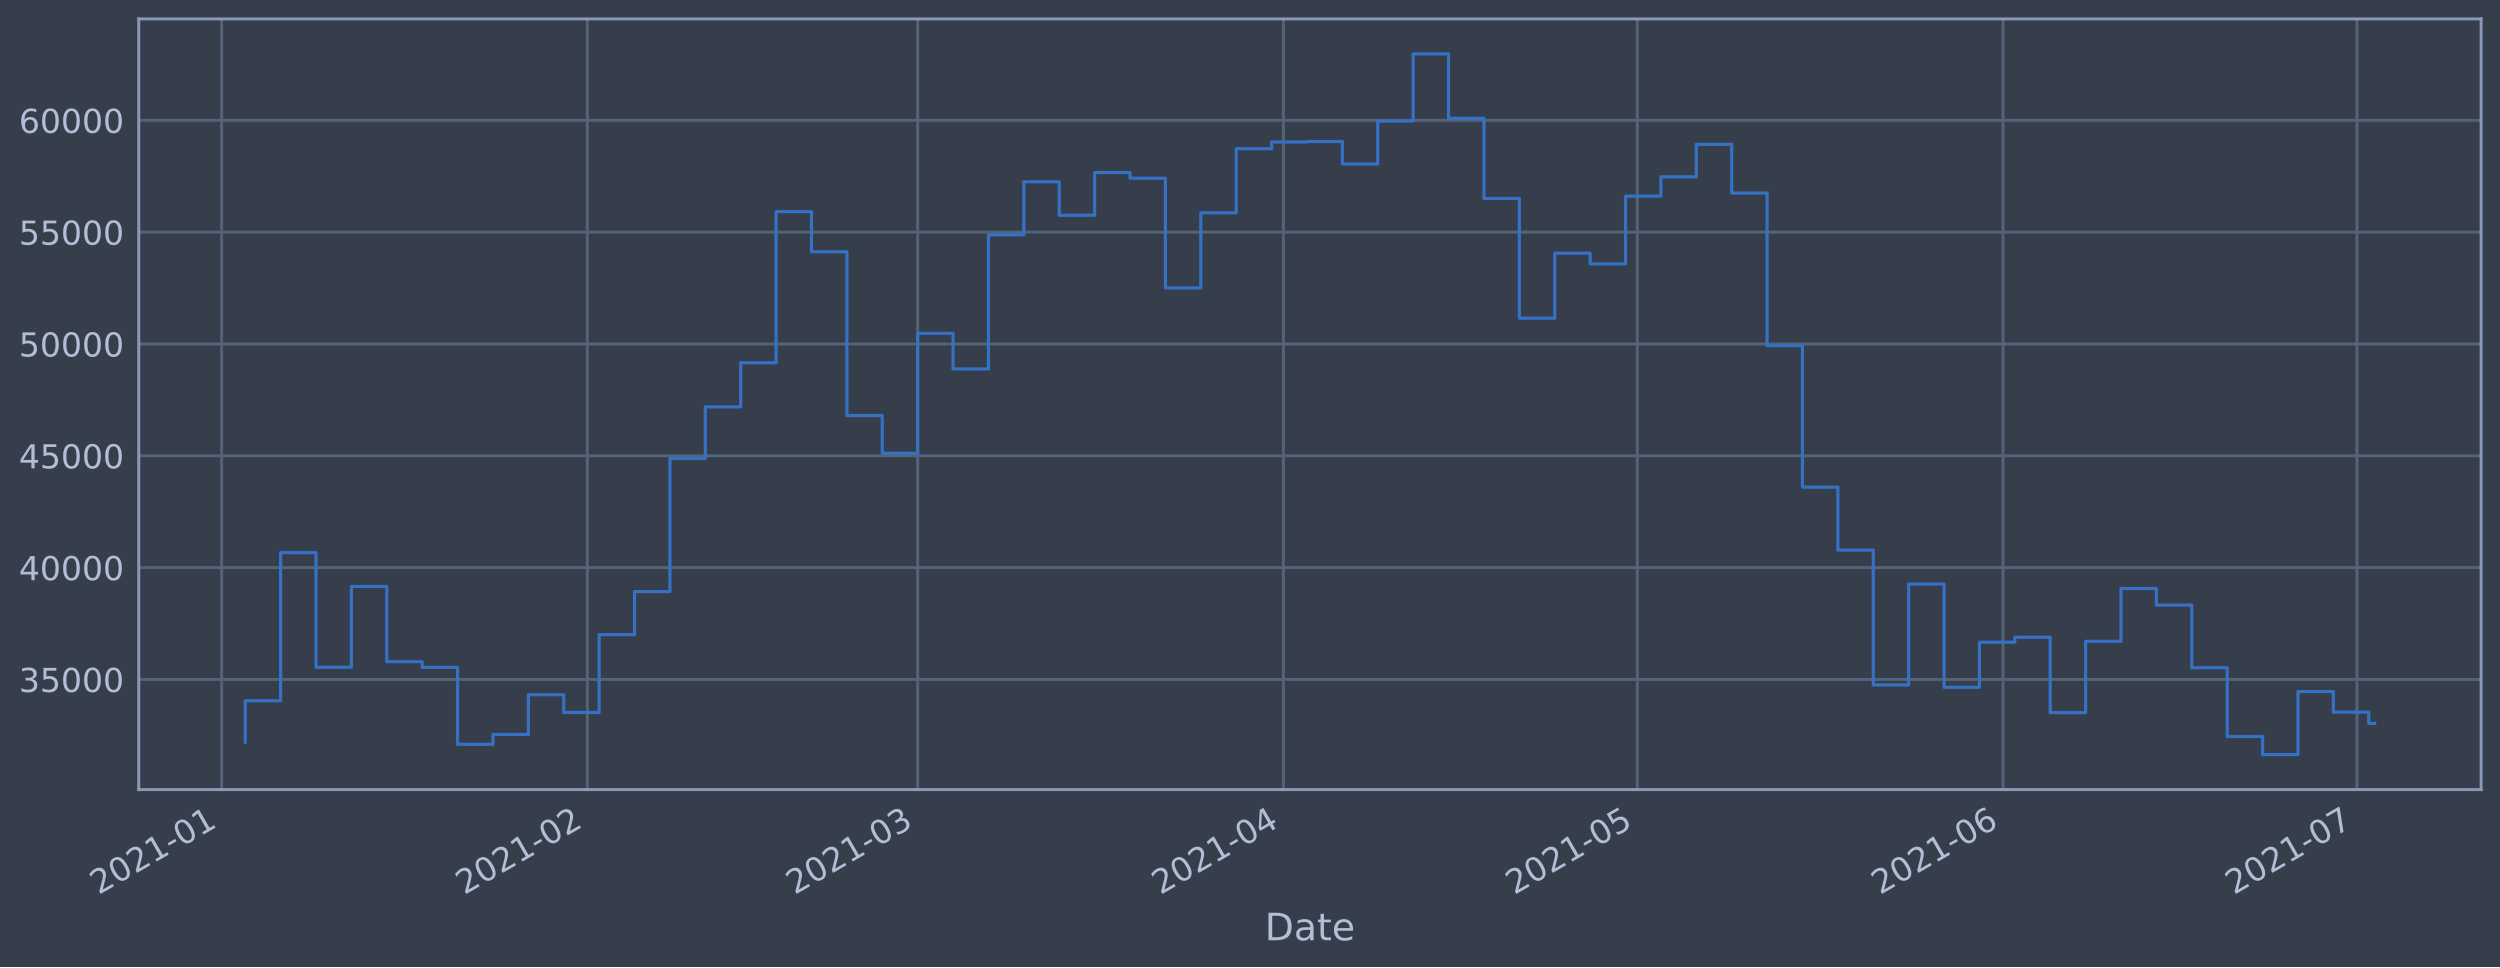
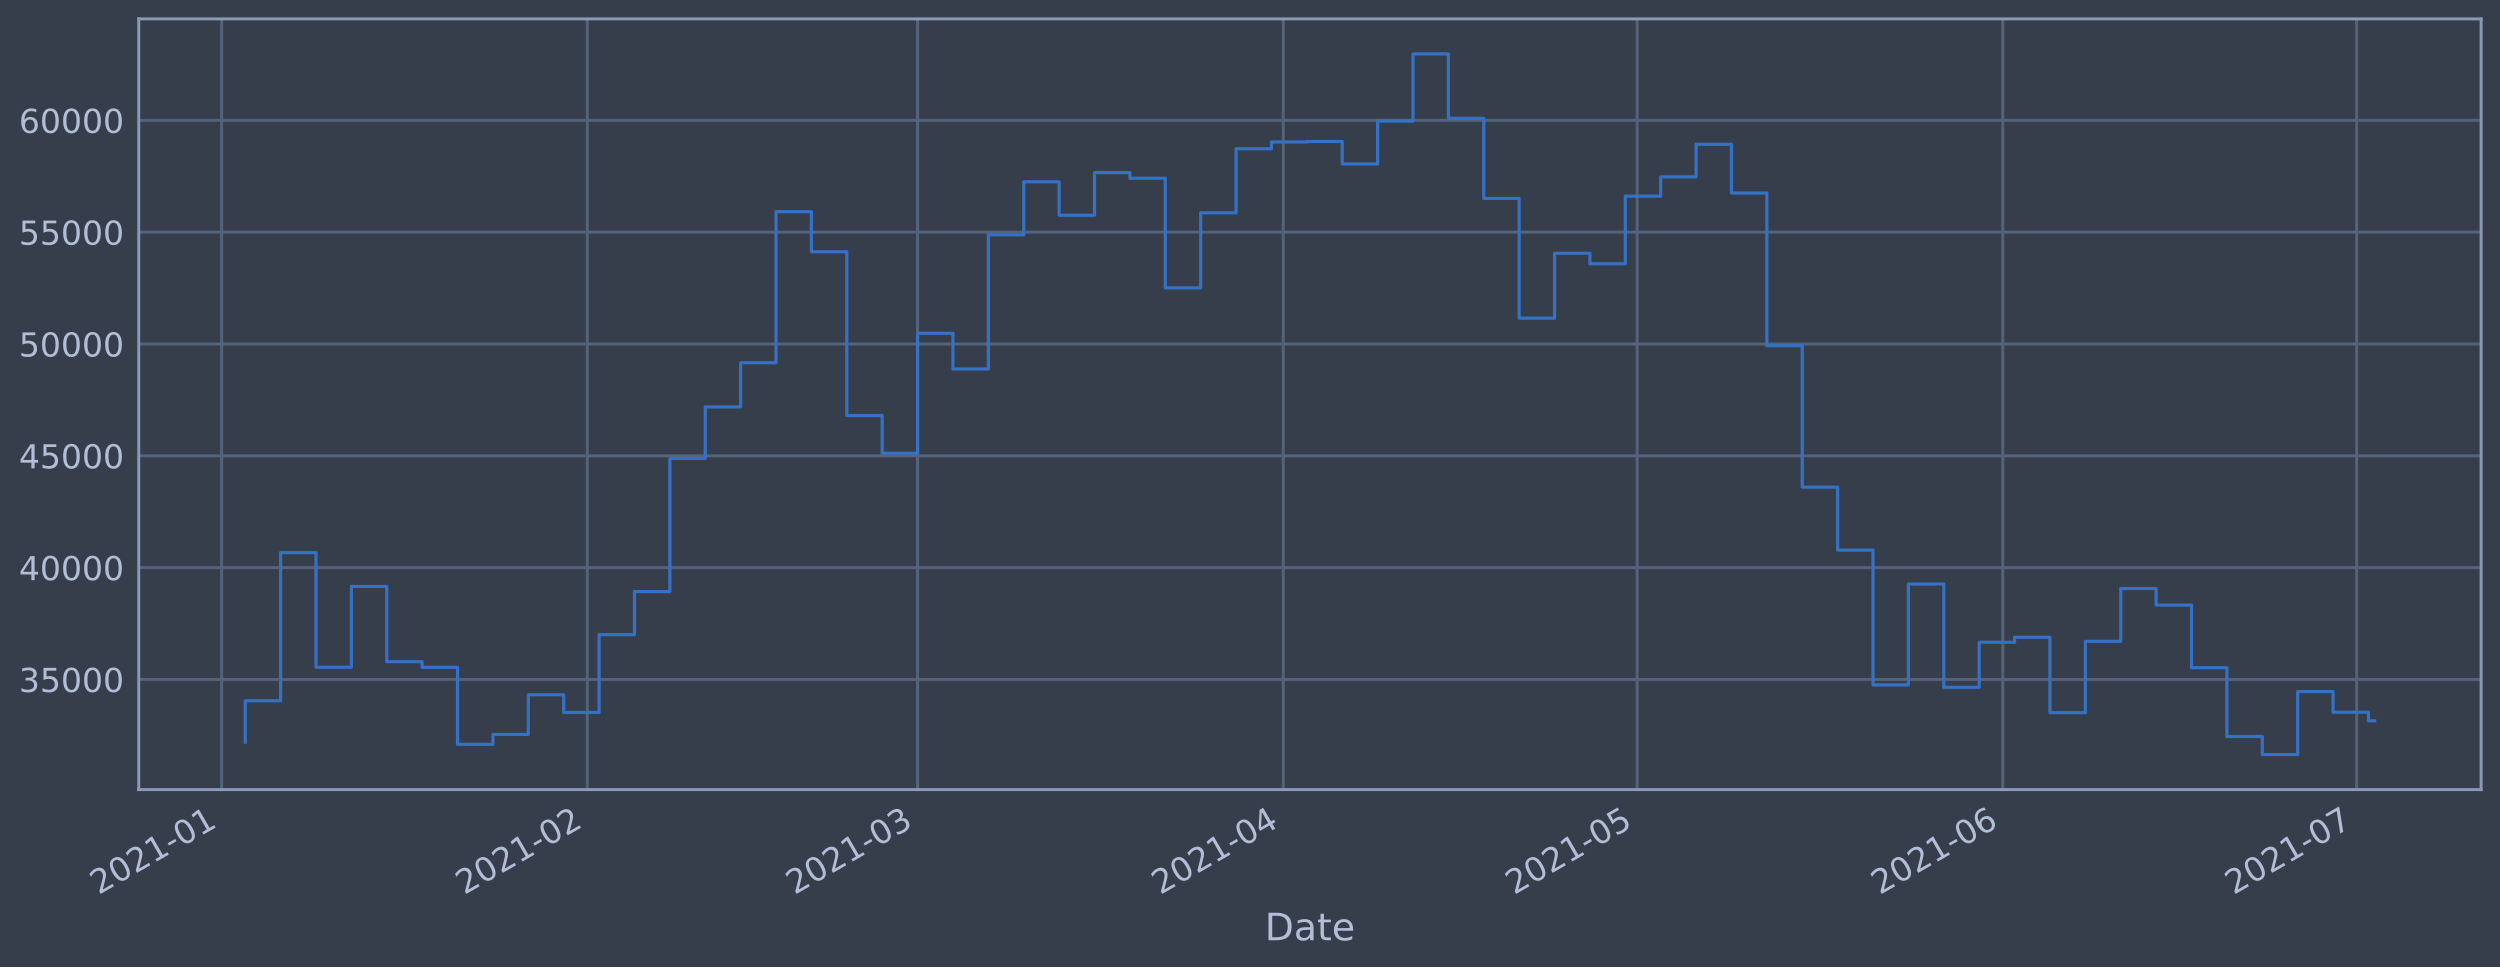
<svg xmlns="http://www.w3.org/2000/svg" xmlns:xlink="http://www.w3.org/1999/xlink" height="368.58pt" version="1.1" viewBox="0 0 952.884 368.58" width="952.884pt">
  <defs>
    <style type="text/css">*{stroke-linecap:butt;stroke-linejoin:round;}</style>
  </defs>
  <g id="figure_1">
    <g id="patch_1">
      <path d="M 0 368.58  L 952.884 368.58  L 952.884 0  L 0 0  z " style="fill:#373e4b;" />
    </g>
    <g id="axes_1">
      <g id="patch_2">
        <path d="M 52.884 300.96  L 945.684 300.96  L 945.684 7.2  L 52.884 7.2  z " style="fill:#373e4b;" />
      </g>
      <g id="matplotlib.axis_1">
        <g id="xtick_1">
          <g id="line2d_1">
-             <path clip-path="url(#pba70be2542)" d="M 84.472 300.96  L 84.472 7.2  " style="fill:none;stroke:#546379;stroke-linecap:square;stroke-width:1.12;" />
+             <path clip-path="url(#p458302fad9)" d="M 84.474 300.96  L 84.474 7.2  " style="fill:none;stroke:#546379;stroke-linecap:square;stroke-width:1.12;" />
          </g>
          <g id="line2d_2" />
          <g id="text_1">
-             <g style="fill:#b1bed6;" transform="translate(37.56906 341.1745)rotate(-30)scale(0.126 -0.126)">
+             <g style="fill:#b1bed6;" transform="translate(37.57034 341.1745)rotate(-30)scale(0.126 -0.126)">
              <defs>
                <path d="M 1228 531  L 3431 531  L 3431 0  L 469 0  L 469 531  Q 828 903 1448 1529  Q 2069 2156 2228 2338  Q 2531 2678 2651 2914  Q 2772 3150 2772 3378  Q 2772 3750 2511 3984  Q 2250 4219 1831 4219  Q 1534 4219 1204 4116  Q 875 4013 500 3803  L 500 4441  Q 881 4594 1212 4672  Q 1544 4750 1819 4750  Q 2544 4750 2975 4387  Q 3406 4025 3406 3419  Q 3406 3131 3298 2873  Q 3191 2616 2906 2266  Q 2828 2175 2409 1742  Q 1991 1309 1228 531  z " id="DejaVuSans-32" transform="scale(0.015625)" />
                <path d="M 2034 4250  Q 1547 4250 1301 3770  Q 1056 3291 1056 2328  Q 1056 1369 1301 889  Q 1547 409 2034 409  Q 2525 409 2770 889  Q 3016 1369 3016 2328  Q 3016 3291 2770 3770  Q 2525 4250 2034 4250  z M 2034 4750  Q 2819 4750 3233 4129  Q 3647 3509 3647 2328  Q 3647 1150 3233 529  Q 2819 -91 2034 -91  Q 1250 -91 836 529  Q 422 1150 422 2328  Q 422 3509 836 4129  Q 1250 4750 2034 4750  z " id="DejaVuSans-30" transform="scale(0.015625)" />
                <path d="M 794 531  L 1825 531  L 1825 4091  L 703 3866  L 703 4441  L 1819 4666  L 2450 4666  L 2450 531  L 3481 531  L 3481 0  L 794 0  L 794 531  z " id="DejaVuSans-31" transform="scale(0.015625)" />
                <path d="M 313 2009  L 1997 2009  L 1997 1497  L 313 1497  L 313 2009  z " id="DejaVuSans-2d" transform="scale(0.015625)" />
              </defs>
              <use xlink:href="#DejaVuSans-32" />
              <use x="63.623" xlink:href="#DejaVuSans-30" />
              <use x="127.246" xlink:href="#DejaVuSans-32" />
              <use x="190.869" xlink:href="#DejaVuSans-31" />
              <use x="254.492" xlink:href="#DejaVuSans-2d" />
              <use x="290.576" xlink:href="#DejaVuSans-30" />
              <use x="354.199" xlink:href="#DejaVuSans-31" />
            </g>
          </g>
        </g>
        <g id="xtick_2">
          <g id="line2d_3">
-             <path clip-path="url(#pba70be2542)" d="M 223.867 300.96  L 223.867 7.2  " style="fill:none;stroke:#546379;stroke-linecap:square;stroke-width:1.12;" />
+             <path clip-path="url(#p458302fad9)" d="M 223.849 300.96  L 223.849 7.2  " style="fill:none;stroke:#546379;stroke-linecap:square;stroke-width:1.12;" />
          </g>
          <g id="line2d_4" />
          <g id="text_2">
-             <g style="fill:#b1bed6;" transform="translate(176.9642 341.1745)rotate(-30)scale(0.126 -0.126)">
+             <g style="fill:#b1bed6;" transform="translate(176.9456 341.1745)rotate(-30)scale(0.126 -0.126)">
              <use xlink:href="#DejaVuSans-32" />
              <use x="63.623" xlink:href="#DejaVuSans-30" />
              <use x="127.246" xlink:href="#DejaVuSans-32" />
              <use x="190.869" xlink:href="#DejaVuSans-31" />
              <use x="254.492" xlink:href="#DejaVuSans-2d" />
              <use x="290.576" xlink:href="#DejaVuSans-30" />
              <use x="354.199" xlink:href="#DejaVuSans-32" />
            </g>
          </g>
        </g>
        <g id="xtick_3">
          <g id="line2d_5">
-             <path clip-path="url(#pba70be2542)" d="M 349.773 300.96  L 349.773 7.2  " style="fill:none;stroke:#546379;stroke-linecap:square;stroke-width:1.12;" />
+             <path clip-path="url(#p458302fad9)" d="M 349.736 300.96  L 349.736 7.2  " style="fill:none;stroke:#546379;stroke-linecap:square;stroke-width:1.12;" />
          </g>
          <g id="line2d_6" />
          <g id="text_3">
-             <g style="fill:#b1bed6;" transform="translate(302.8695 341.1745)rotate(-30)scale(0.126 -0.126)">
+             <g style="fill:#b1bed6;" transform="translate(302.833 341.1745)rotate(-30)scale(0.126 -0.126)">
              <defs>
                <path d="M 2597 2516  Q 3050 2419 3304 2112  Q 3559 1806 3559 1356  Q 3559 666 3084 287  Q 2609 -91 1734 -91  Q 1441 -91 1130 -33  Q 819 25 488 141  L 488 750  Q 750 597 1062 519  Q 1375 441 1716 441  Q 2309 441 2620 675  Q 2931 909 2931 1356  Q 2931 1769 2642 2001  Q 2353 2234 1838 2234  L 1294 2234  L 1294 2753  L 1863 2753  Q 2328 2753 2575 2939  Q 2822 3125 2822 3475  Q 2822 3834 2567 4026  Q 2313 4219 1838 4219  Q 1578 4219 1281 4162  Q 984 4106 628 3988  L 628 4550  Q 988 4650 1302 4700  Q 1616 4750 1894 4750  Q 2613 4750 3031 4423  Q 3450 4097 3450 3541  Q 3450 3153 3228 2886  Q 3006 2619 2597 2516  z " id="DejaVuSans-33" transform="scale(0.015625)" />
              </defs>
              <use xlink:href="#DejaVuSans-32" />
              <use x="63.623" xlink:href="#DejaVuSans-30" />
              <use x="127.246" xlink:href="#DejaVuSans-32" />
              <use x="190.869" xlink:href="#DejaVuSans-31" />
              <use x="254.492" xlink:href="#DejaVuSans-2d" />
              <use x="290.576" xlink:href="#DejaVuSans-30" />
              <use x="354.199" xlink:href="#DejaVuSans-33" />
            </g>
          </g>
        </g>
        <g id="xtick_4">
          <g id="line2d_7">
-             <path clip-path="url(#pba70be2542)" d="M 489.168 300.96  L 489.168 7.2  " style="fill:none;stroke:#546379;stroke-linecap:square;stroke-width:1.12;" />
+             <path clip-path="url(#p458302fad9)" d="M 489.112 300.96  L 489.112 7.2  " style="fill:none;stroke:#546379;stroke-linecap:square;stroke-width:1.12;" />
          </g>
          <g id="line2d_8" />
          <g id="text_4">
-             <g style="fill:#b1bed6;" transform="translate(442.2646 341.1745)rotate(-30)scale(0.126 -0.126)">
+             <g style="fill:#b1bed6;" transform="translate(442.2083 341.1745)rotate(-30)scale(0.126 -0.126)">
              <defs>
                <path d="M 2419 4116  L 825 1625  L 2419 1625  L 2419 4116  z M 2253 4666  L 3047 4666  L 3047 1625  L 3713 1625  L 3713 1100  L 3047 1100  L 3047 0  L 2419 0  L 2419 1100  L 313 1100  L 313 1709  L 2253 4666  z " id="DejaVuSans-34" transform="scale(0.015625)" />
              </defs>
              <use xlink:href="#DejaVuSans-32" />
              <use x="63.623" xlink:href="#DejaVuSans-30" />
              <use x="127.246" xlink:href="#DejaVuSans-32" />
              <use x="190.869" xlink:href="#DejaVuSans-31" />
              <use x="254.492" xlink:href="#DejaVuSans-2d" />
              <use x="290.576" xlink:href="#DejaVuSans-30" />
              <use x="354.199" xlink:href="#DejaVuSans-34" />
            </g>
          </g>
        </g>
        <g id="xtick_5">
          <g id="line2d_9">
-             <path clip-path="url(#pba70be2542)" d="M 624.066 300.96  L 624.066 7.2  " style="fill:none;stroke:#546379;stroke-linecap:square;stroke-width:1.12;" />
+             <path clip-path="url(#p458302fad9)" d="M 623.991 300.96  L 623.991 7.2  " style="fill:none;stroke:#546379;stroke-linecap:square;stroke-width:1.12;" />
          </g>
          <g id="line2d_10" />
          <g id="text_5">
-             <g style="fill:#b1bed6;" transform="translate(577.1632 341.1745)rotate(-30)scale(0.126 -0.126)">
+             <g style="fill:#b1bed6;" transform="translate(577.0877 341.1745)rotate(-30)scale(0.126 -0.126)">
              <defs>
                <path d="M 691 4666  L 3169 4666  L 3169 4134  L 1269 4134  L 1269 2991  Q 1406 3038 1543 3061  Q 1681 3084 1819 3084  Q 2600 3084 3056 2656  Q 3513 2228 3513 1497  Q 3513 744 3044 326  Q 2575 -91 1722 -91  Q 1428 -91 1123 -41  Q 819 9 494 109  L 494 744  Q 775 591 1075 516  Q 1375 441 1709 441  Q 2250 441 2565 725  Q 2881 1009 2881 1497  Q 2881 1984 2565 2268  Q 2250 2553 1709 2553  Q 1456 2553 1204 2497  Q 953 2441 691 2322  L 691 4666  z " id="DejaVuSans-35" transform="scale(0.015625)" />
              </defs>
              <use xlink:href="#DejaVuSans-32" />
              <use x="63.623" xlink:href="#DejaVuSans-30" />
              <use x="127.246" xlink:href="#DejaVuSans-32" />
              <use x="190.869" xlink:href="#DejaVuSans-31" />
              <use x="254.492" xlink:href="#DejaVuSans-2d" />
              <use x="290.576" xlink:href="#DejaVuSans-30" />
              <use x="354.199" xlink:href="#DejaVuSans-35" />
            </g>
          </g>
        </g>
        <g id="xtick_6">
          <g id="line2d_11">
-             <path clip-path="url(#pba70be2542)" d="M 763.462 300.96  L 763.462 7.2  " style="fill:none;stroke:#546379;stroke-linecap:square;stroke-width:1.12;" />
+             <path clip-path="url(#p458302fad9)" d="M 763.366 300.96  L 763.366 7.2  " style="fill:none;stroke:#546379;stroke-linecap:square;stroke-width:1.12;" />
          </g>
          <g id="line2d_12" />
          <g id="text_6">
-             <g style="fill:#b1bed6;" transform="translate(716.5583 341.1745)rotate(-30)scale(0.126 -0.126)">
+             <g style="fill:#b1bed6;" transform="translate(716.463 341.1745)rotate(-30)scale(0.126 -0.126)">
              <defs>
                <path d="M 2113 2584  Q 1688 2584 1439 2293  Q 1191 2003 1191 1497  Q 1191 994 1439 701  Q 1688 409 2113 409  Q 2538 409 2786 701  Q 3034 994 3034 1497  Q 3034 2003 2786 2293  Q 2538 2584 2113 2584  z M 3366 4563  L 3366 3988  Q 3128 4100 2886 4159  Q 2644 4219 2406 4219  Q 1781 4219 1451 3797  Q 1122 3375 1075 2522  Q 1259 2794 1537 2939  Q 1816 3084 2150 3084  Q 2853 3084 3261 2657  Q 3669 2231 3669 1497  Q 3669 778 3244 343  Q 2819 -91 2113 -91  Q 1303 -91 875 529  Q 447 1150 447 2328  Q 447 3434 972 4092  Q 1497 4750 2381 4750  Q 2619 4750 2861 4703  Q 3103 4656 3366 4563  z " id="DejaVuSans-36" transform="scale(0.015625)" />
              </defs>
              <use xlink:href="#DejaVuSans-32" />
              <use x="63.623" xlink:href="#DejaVuSans-30" />
              <use x="127.246" xlink:href="#DejaVuSans-32" />
              <use x="190.869" xlink:href="#DejaVuSans-31" />
              <use x="254.492" xlink:href="#DejaVuSans-2d" />
              <use x="290.576" xlink:href="#DejaVuSans-30" />
              <use x="354.199" xlink:href="#DejaVuSans-36" />
            </g>
          </g>
        </g>
        <g id="xtick_7">
          <g id="line2d_13">
-             <path clip-path="url(#pba70be2542)" d="M 898.36 300.96  L 898.36 7.2  " style="fill:none;stroke:#546379;stroke-linecap:square;stroke-width:1.12;" />
+             <path clip-path="url(#p458302fad9)" d="M 898.246 300.96  L 898.246 7.2  " style="fill:none;stroke:#546379;stroke-linecap:square;stroke-width:1.12;" />
          </g>
          <g id="line2d_14" />
          <g id="text_7">
-             <g style="fill:#b1bed6;" transform="translate(851.4569 341.1745)rotate(-30)scale(0.126 -0.126)">
+             <g style="fill:#b1bed6;" transform="translate(851.3423 341.1745)rotate(-30)scale(0.126 -0.126)">
              <defs>
                <path d="M 525 4666  L 3525 4666  L 3525 4397  L 1831 0  L 1172 0  L 2766 4134  L 525 4134  L 525 4666  z " id="DejaVuSans-37" transform="scale(0.015625)" />
              </defs>
              <use xlink:href="#DejaVuSans-32" />
              <use x="63.623" xlink:href="#DejaVuSans-30" />
              <use x="127.246" xlink:href="#DejaVuSans-32" />
              <use x="190.869" xlink:href="#DejaVuSans-31" />
              <use x="254.492" xlink:href="#DejaVuSans-2d" />
              <use x="290.576" xlink:href="#DejaVuSans-30" />
              <use x="354.199" xlink:href="#DejaVuSans-37" />
            </g>
          </g>
        </g>
        <g id="text_8">
          <g style="fill:#b1bed6;" transform="translate(482.0746 358.3856)scale(0.144 -0.144)">
            <defs>
              <path d="M 1259 4147  L 1259 519  L 2022 519  Q 2988 519 3436 956  Q 3884 1394 3884 2338  Q 3884 3275 3436 3711  Q 2988 4147 2022 4147  L 1259 4147  z M 628 4666  L 1925 4666  Q 3281 4666 3915 4102  Q 4550 3538 4550 2338  Q 4550 1131 3912 565  Q 3275 0 1925 0  L 628 0  L 628 4666  z " id="DejaVuSans-44" transform="scale(0.015625)" />
              <path d="M 2194 1759  Q 1497 1759 1228 1600  Q 959 1441 959 1056  Q 959 750 1161 570  Q 1363 391 1709 391  Q 2188 391 2477 730  Q 2766 1069 2766 1631  L 2766 1759  L 2194 1759  z M 3341 1997  L 3341 0  L 2766 0  L 2766 531  Q 2569 213 2275 61  Q 1981 -91 1556 -91  Q 1019 -91 701 211  Q 384 513 384 1019  Q 384 1609 779 1909  Q 1175 2209 1959 2209  L 2766 2209  L 2766 2266  Q 2766 2663 2505 2880  Q 2244 3097 1772 3097  Q 1472 3097 1187 3025  Q 903 2953 641 2809  L 641 3341  Q 956 3463 1253 3523  Q 1550 3584 1831 3584  Q 2591 3584 2966 3190  Q 3341 2797 3341 1997  z " id="DejaVuSans-61" transform="scale(0.015625)" />
              <path d="M 1172 4494  L 1172 3500  L 2356 3500  L 2356 3053  L 1172 3053  L 1172 1153  Q 1172 725 1289 603  Q 1406 481 1766 481  L 2356 481  L 2356 0  L 1766 0  Q 1100 0 847 248  Q 594 497 594 1153  L 594 3053  L 172 3053  L 172 3500  L 594 3500  L 594 4494  L 1172 4494  z " id="DejaVuSans-74" transform="scale(0.015625)" />
              <path d="M 3597 1894  L 3597 1613  L 953 1613  Q 991 1019 1311 708  Q 1631 397 2203 397  Q 2534 397 2845 478  Q 3156 559 3463 722  L 3463 178  Q 3153 47 2828 -22  Q 2503 -91 2169 -91  Q 1331 -91 842 396  Q 353 884 353 1716  Q 353 2575 817 3079  Q 1281 3584 2069 3584  Q 2775 3584 3186 3129  Q 3597 2675 3597 1894  z M 3022 2063  Q 3016 2534 2758 2815  Q 2500 3097 2075 3097  Q 1594 3097 1305 2825  Q 1016 2553 972 2059  L 3022 2063  z " id="DejaVuSans-65" transform="scale(0.015625)" />
            </defs>
            <use xlink:href="#DejaVuSans-44" />
            <use x="77.002" xlink:href="#DejaVuSans-61" />
            <use x="138.281" xlink:href="#DejaVuSans-74" />
            <use x="177.49" xlink:href="#DejaVuSans-65" />
          </g>
        </g>
      </g>
      <g id="matplotlib.axis_2">
        <g id="ytick_1">
          <g id="line2d_15">
-             <path clip-path="url(#pba70be2542)" d="M 52.884 258.97  L 945.684 258.97  " style="fill:none;stroke:#546379;stroke-linecap:square;stroke-width:1.12;" />
+             <path clip-path="url(#p458302fad9)" d="M 52.884 258.97  L 945.684 258.97  " style="fill:none;stroke:#546379;stroke-linecap:square;stroke-width:1.12;" />
          </g>
          <g id="line2d_16" />
          <g id="text_9">
            <g style="fill:#b1bed6;" transform="translate(7.2 263.7575)scale(0.126 -0.126)">
              <use xlink:href="#DejaVuSans-33" />
              <use x="63.623" xlink:href="#DejaVuSans-35" />
              <use x="127.246" xlink:href="#DejaVuSans-30" />
              <use x="190.869" xlink:href="#DejaVuSans-30" />
              <use x="254.492" xlink:href="#DejaVuSans-30" />
            </g>
          </g>
        </g>
        <g id="ytick_2">
          <g id="line2d_17">
-             <path clip-path="url(#pba70be2542)" d="M 52.884 216.349  L 945.684 216.349  " style="fill:none;stroke:#546379;stroke-linecap:square;stroke-width:1.12;" />
+             <path clip-path="url(#p458302fad9)" d="M 52.884 216.349  L 945.684 216.349  " style="fill:none;stroke:#546379;stroke-linecap:square;stroke-width:1.12;" />
          </g>
          <g id="line2d_18" />
          <g id="text_10">
            <g style="fill:#b1bed6;" transform="translate(7.2 221.1359)scale(0.126 -0.126)">
              <use xlink:href="#DejaVuSans-34" />
              <use x="63.623" xlink:href="#DejaVuSans-30" />
              <use x="127.246" xlink:href="#DejaVuSans-30" />
              <use x="190.869" xlink:href="#DejaVuSans-30" />
              <use x="254.492" xlink:href="#DejaVuSans-30" />
            </g>
          </g>
        </g>
        <g id="ytick_3">
          <g id="line2d_19">
-             <path clip-path="url(#pba70be2542)" d="M 52.884 173.727  L 945.684 173.727  " style="fill:none;stroke:#546379;stroke-linecap:square;stroke-width:1.12;" />
+             <path clip-path="url(#p458302fad9)" d="M 52.884 173.727  L 945.684 173.727  " style="fill:none;stroke:#546379;stroke-linecap:square;stroke-width:1.12;" />
          </g>
          <g id="line2d_20" />
          <g id="text_11">
            <g style="fill:#b1bed6;" transform="translate(7.2 178.5143)scale(0.126 -0.126)">
              <use xlink:href="#DejaVuSans-34" />
              <use x="63.623" xlink:href="#DejaVuSans-35" />
              <use x="127.246" xlink:href="#DejaVuSans-30" />
              <use x="190.869" xlink:href="#DejaVuSans-30" />
              <use x="254.492" xlink:href="#DejaVuSans-30" />
            </g>
          </g>
        </g>
        <g id="ytick_4">
          <g id="line2d_21">
-             <path clip-path="url(#pba70be2542)" d="M 52.884 131.106  L 945.684 131.106  " style="fill:none;stroke:#546379;stroke-linecap:square;stroke-width:1.12;" />
+             <path clip-path="url(#p458302fad9)" d="M 52.884 131.106  L 945.684 131.106  " style="fill:none;stroke:#546379;stroke-linecap:square;stroke-width:1.12;" />
          </g>
          <g id="line2d_22" />
          <g id="text_12">
            <g style="fill:#b1bed6;" transform="translate(7.2 135.8927)scale(0.126 -0.126)">
              <use xlink:href="#DejaVuSans-35" />
              <use x="63.623" xlink:href="#DejaVuSans-30" />
              <use x="127.246" xlink:href="#DejaVuSans-30" />
              <use x="190.869" xlink:href="#DejaVuSans-30" />
              <use x="254.492" xlink:href="#DejaVuSans-30" />
            </g>
          </g>
        </g>
        <g id="ytick_5">
          <g id="line2d_23">
-             <path clip-path="url(#pba70be2542)" d="M 52.884 88.484  L 945.684 88.484  " style="fill:none;stroke:#546379;stroke-linecap:square;stroke-width:1.12;" />
+             <path clip-path="url(#p458302fad9)" d="M 52.884 88.484  L 945.684 88.484  " style="fill:none;stroke:#546379;stroke-linecap:square;stroke-width:1.12;" />
          </g>
          <g id="line2d_24" />
          <g id="text_13">
            <g style="fill:#b1bed6;" transform="translate(7.2 93.27108)scale(0.126 -0.126)">
              <use xlink:href="#DejaVuSans-35" />
              <use x="63.623" xlink:href="#DejaVuSans-35" />
              <use x="127.246" xlink:href="#DejaVuSans-30" />
              <use x="190.869" xlink:href="#DejaVuSans-30" />
              <use x="254.492" xlink:href="#DejaVuSans-30" />
            </g>
          </g>
        </g>
        <g id="ytick_6">
          <g id="line2d_25">
-             <path clip-path="url(#pba70be2542)" d="M 52.884 45.862  L 945.684 45.862  " style="fill:none;stroke:#546379;stroke-linecap:square;stroke-width:1.12;" />
+             <path clip-path="url(#p458302fad9)" d="M 52.884 45.862  L 945.684 45.862  " style="fill:none;stroke:#546379;stroke-linecap:square;stroke-width:1.12;" />
          </g>
          <g id="line2d_26" />
          <g id="text_14">
            <g style="fill:#b1bed6;" transform="translate(7.2 50.64948)scale(0.126 -0.126)">
              <use xlink:href="#DejaVuSans-36" />
              <use x="63.623" xlink:href="#DejaVuSans-30" />
              <use x="127.246" xlink:href="#DejaVuSans-30" />
              <use x="190.869" xlink:href="#DejaVuSans-30" />
              <use x="254.492" xlink:href="#DejaVuSans-30" />
            </g>
          </g>
        </g>
      </g>
      <g id="line2d_27">
-         <path clip-path="url(#pba70be2542)" d="M 93.466 282.877  L 93.466 267.097  L 106.955 267.097  L 106.955 210.635  L 120.445 210.635  L 120.445 254.325  L 133.935 254.325  L 133.935 223.522  L 147.425 223.522  L 147.425 252.211  L 160.915 252.211  L 160.915 254.376  L 174.405 254.376  L 174.405 283.693  L 187.895 283.693  L 187.895 279.925  L 201.384 279.925  L 201.384 264.816  L 214.874 264.816  L 214.874 271.562  L 228.364 271.562  L 228.364 241.904  L 241.854 241.904  L 241.854 225.486  L 255.344 225.486  L 255.344 174.766  L 268.834 174.766  L 268.834 155.1  L 282.324 155.1  L 282.324 138.265  L 295.813 138.265  L 295.813 80.672  L 309.303 80.672  L 309.303 95.956  L 322.793 95.956  L 322.793 158.38  L 336.283 158.38  L 336.283 172.756  L 349.773 172.756  L 349.773 127.034  L 363.263 127.034  L 363.263 140.639  L 376.752 140.639  L 376.752 89.494  L 390.242 89.494  L 390.242 69.276  L 403.732 69.276  L 403.732 82.051  L 417.222 82.051  L 417.222 65.759  L 430.712 65.759  L 430.712 67.93  L 444.202 67.93  L 444.202 109.725  L 457.692 109.725  L 457.692 81.12  L 471.181 81.12  L 471.181 56.687  L 484.671 56.687  L 484.671 54.12  L 498.161 54.12  L 498.161 53.926  L 511.651 53.926  L 511.651 62.497  L 525.141 62.497  L 525.141 46.162  L 538.631 46.162  L 538.631 20.553  L 552.121 20.553  L 552.121 45.12  L 565.61 45.12  L 565.61 75.63  L 579.1 75.63  L 579.1 121.276  L 592.59 121.276  L 592.59 96.526  L 606.08 96.526  L 606.08 100.553  L 619.57 100.553  L 619.57 74.756  L 633.06 74.756  L 633.06 67.401  L 646.55 67.401  L 646.55 54.994  L 660.039 54.994  L 660.039 73.567  L 673.529 73.567  L 673.529 131.766  L 687.019 131.766  L 687.019 185.693  L 700.509 185.693  L 700.509 209.663  L 713.999 209.663  L 713.999 261.063  L 727.489 261.063  L 727.489 222.605  L 740.979 222.605  L 740.979 261.974  L 754.468 261.974  L 754.468 244.798  L 767.958 244.798  L 767.958 242.898  L 781.448 242.898  L 781.448 271.63  L 794.938 271.63  L 794.938 244.44  L 808.428 244.44  L 808.428 224.304  L 821.918 224.304  L 821.918 230.628  L 835.407 230.628  L 835.407 254.502  L 848.897 254.502  L 848.897 280.728  L 862.387 280.728  L 862.387 287.607  L 875.877 287.607  L 875.877 263.602  L 889.367 263.602  L 889.367 271.443  L 902.857 271.443  L 902.857 275.72  L 905.102 275.72  " style="fill:none;stroke:#3572c6;stroke-linecap:square;stroke-width:1.2;" />
+         <path clip-path="url(#p458302fad9)" d="M 93.466 282.877  L 93.466 267.097  L 106.954 267.097  L 106.954 210.635  L 120.441 210.635  L 120.441 254.325  L 133.929 254.325  L 133.929 223.522  L 147.417 223.522  L 147.417 252.211  L 160.905 252.211  L 160.905 254.376  L 174.393 254.376  L 174.393 283.693  L 187.881 283.693  L 187.881 279.925  L 201.369 279.925  L 201.369 264.816  L 214.857 264.816  L 214.857 271.562  L 228.345 271.562  L 228.345 241.904  L 241.833 241.904  L 241.833 225.486  L 255.321 225.486  L 255.321 174.766  L 268.809 174.766  L 268.809 155.1  L 282.297 155.1  L 282.297 138.265  L 295.785 138.265  L 295.785 80.672  L 309.272 80.672  L 309.272 95.956  L 322.76 95.956  L 322.76 158.38  L 336.248 158.38  L 336.248 172.756  L 349.736 172.756  L 349.736 127.034  L 363.224 127.034  L 363.224 140.639  L 376.712 140.639  L 376.712 89.494  L 390.2 89.494  L 390.2 69.276  L 403.688 69.276  L 403.688 82.051  L 417.176 82.051  L 417.176 65.759  L 430.664 65.759  L 430.664 67.93  L 444.152 67.93  L 444.152 109.725  L 457.64 109.725  L 457.64 81.12  L 471.128 81.12  L 471.128 56.687  L 484.616 56.687  L 484.616 54.12  L 498.104 54.12  L 498.104 53.926  L 511.591 53.926  L 511.591 62.497  L 525.079 62.497  L 525.079 46.162  L 538.567 46.162  L 538.567 20.553  L 552.055 20.553  L 552.055 45.12  L 565.543 45.12  L 565.543 75.63  L 579.031 75.63  L 579.031 121.276  L 592.519 121.276  L 592.519 96.526  L 606.007 96.526  L 606.007 100.553  L 619.495 100.553  L 619.495 74.756  L 632.983 74.756  L 632.983 67.401  L 646.471 67.401  L 646.471 54.994  L 659.959 54.994  L 659.959 73.567  L 673.447 73.567  L 673.447 131.766  L 686.935 131.766  L 686.935 185.693  L 700.423 185.693  L 700.423 209.663  L 713.91 209.663  L 713.91 261.063  L 727.398 261.063  L 727.398 222.605  L 740.886 222.605  L 740.886 261.974  L 754.374 261.974  L 754.374 244.798  L 767.862 244.798  L 767.862 242.898  L 781.35 242.898  L 781.35 271.63  L 794.838 271.63  L 794.838 244.44  L 808.326 244.44  L 808.326 224.304  L 821.814 224.304  L 821.814 230.628  L 835.302 230.628  L 835.302 254.502  L 848.79 254.502  L 848.79 280.728  L 862.278 280.728  L 862.278 287.607  L 875.766 287.607  L 875.766 263.602  L 889.254 263.602  L 889.254 271.443  L 902.742 271.443  L 902.742 274.719  L 905.102 274.719  " style="fill:none;stroke:#3572c6;stroke-linecap:square;stroke-width:1.2;" />
      </g>
      <g id="patch_3">
        <path d="M 52.884 300.96  L 52.884 7.2  " style="fill:none;stroke:#899ab8;stroke-linecap:square;stroke-linejoin:miter;stroke-width:1.12;" />
      </g>
      <g id="patch_4">
        <path d="M 945.684 300.96  L 945.684 7.2  " style="fill:none;stroke:#899ab8;stroke-linecap:square;stroke-linejoin:miter;stroke-width:1.12;" />
      </g>
      <g id="patch_5">
        <path d="M 52.884 300.96  L 945.684 300.96  " style="fill:none;stroke:#899ab8;stroke-linecap:square;stroke-linejoin:miter;stroke-width:1.12;" />
      </g>
      <g id="patch_6">
        <path d="M 52.884 7.2  L 945.684 7.2  " style="fill:none;stroke:#899ab8;stroke-linecap:square;stroke-linejoin:miter;stroke-width:1.12;" />
      </g>
    </g>
  </g>
  <defs>
-     <clipPath id="pba70be2542">
+     <clipPath id="p458302fad9">
      <rect height="293.76" width="892.8" x="52.884" y="7.2" />
    </clipPath>
  </defs>
</svg>
